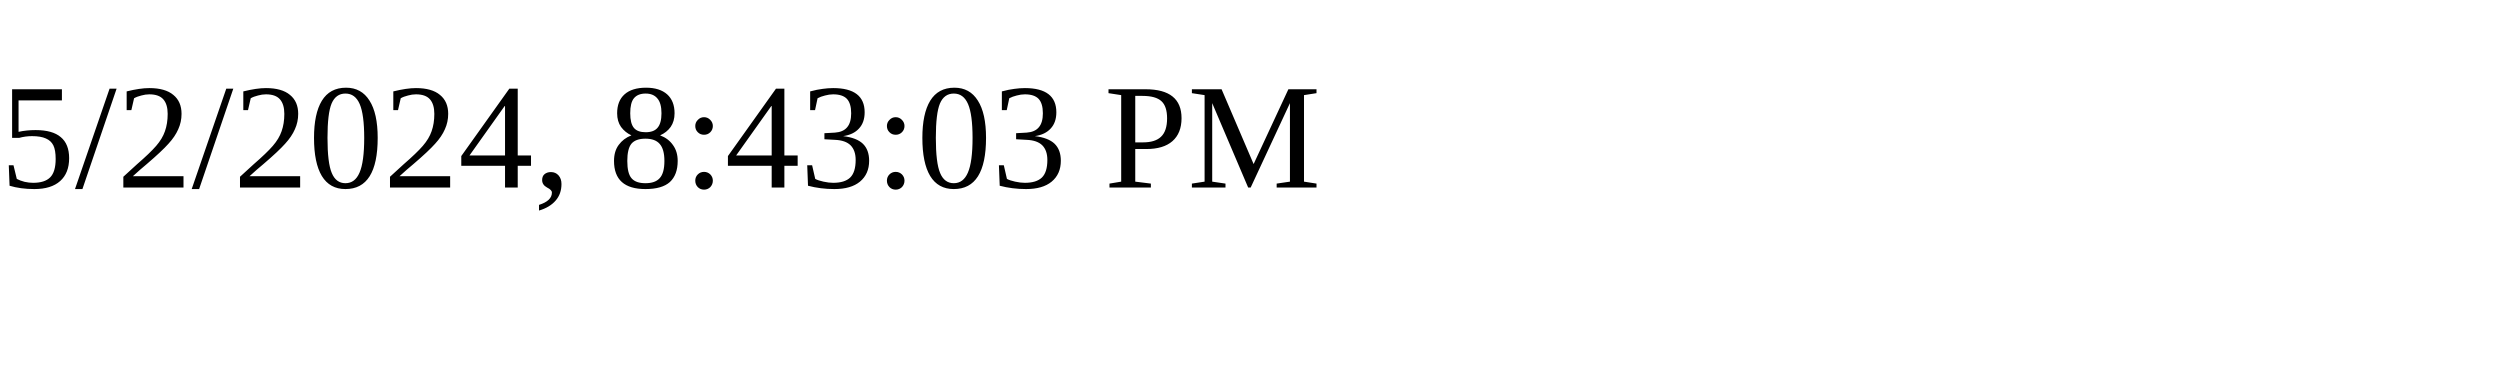
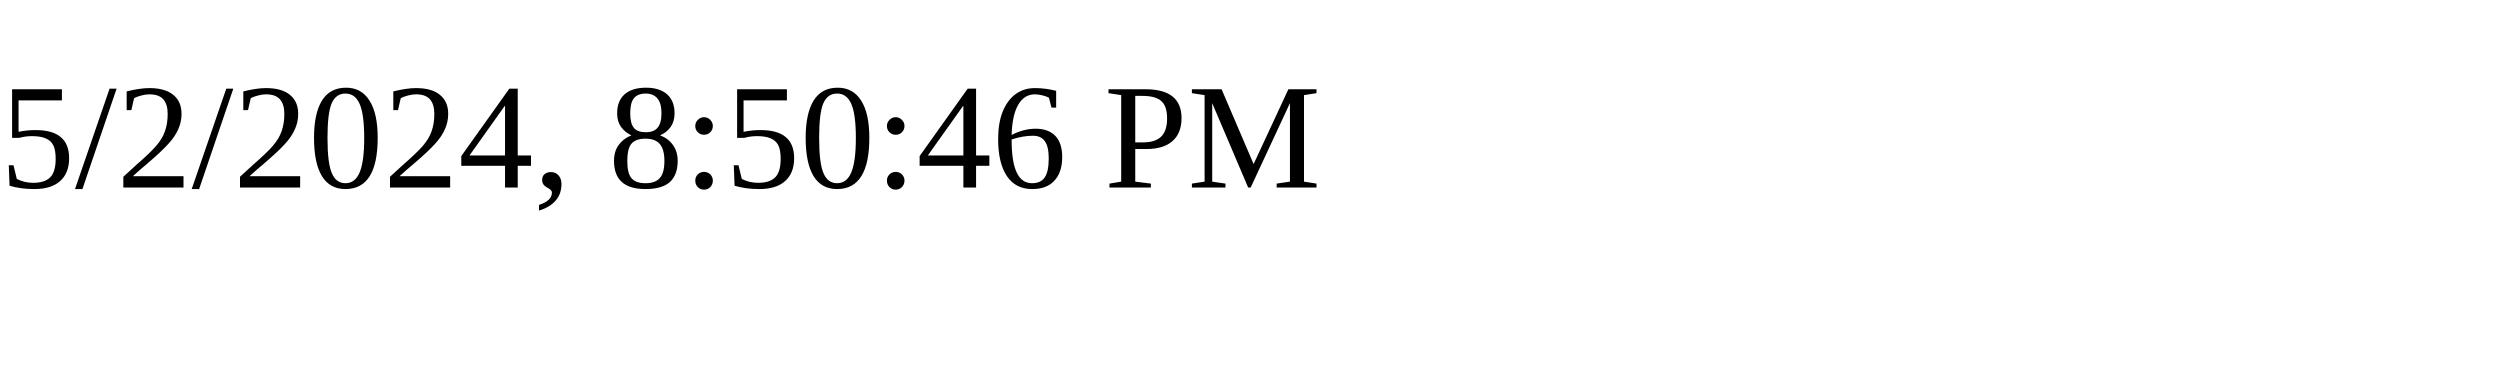
<svg xmlns="http://www.w3.org/2000/svg" height="30" width="200">
-   <text x="0" y="15">5/2/2024, 8:43:03 PM</text>
+   <text x="0" y="15">5/2/2024, 8:50:46 PM</text>
</svg>
